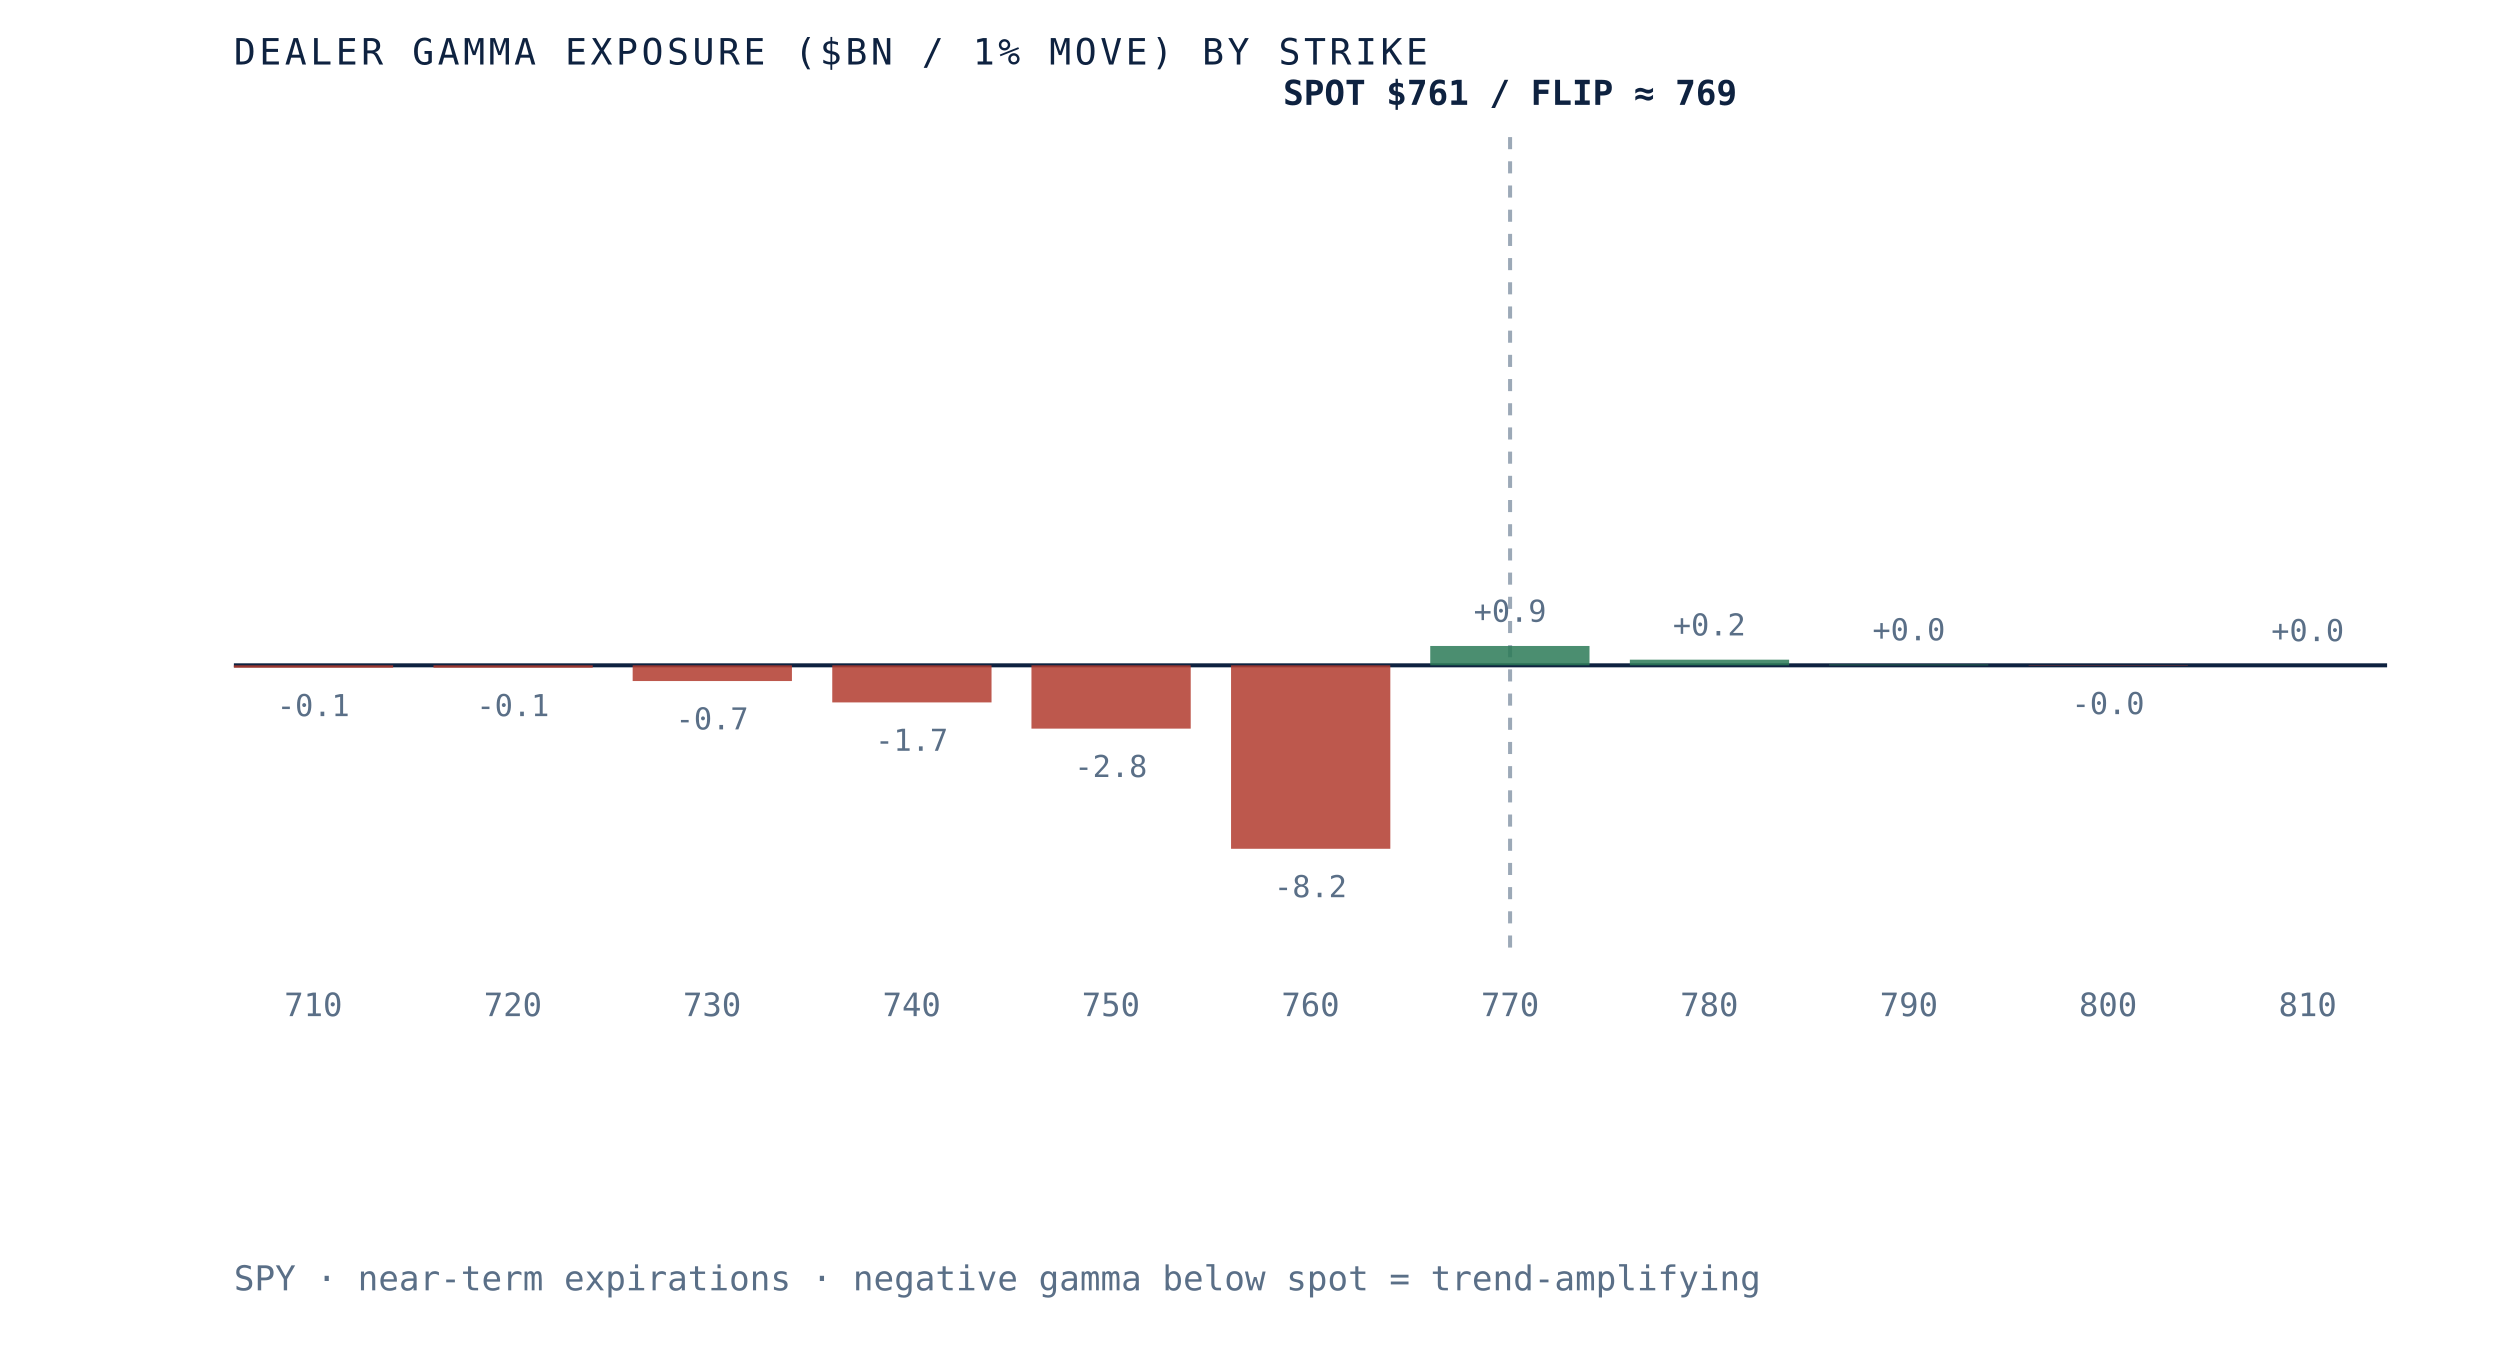
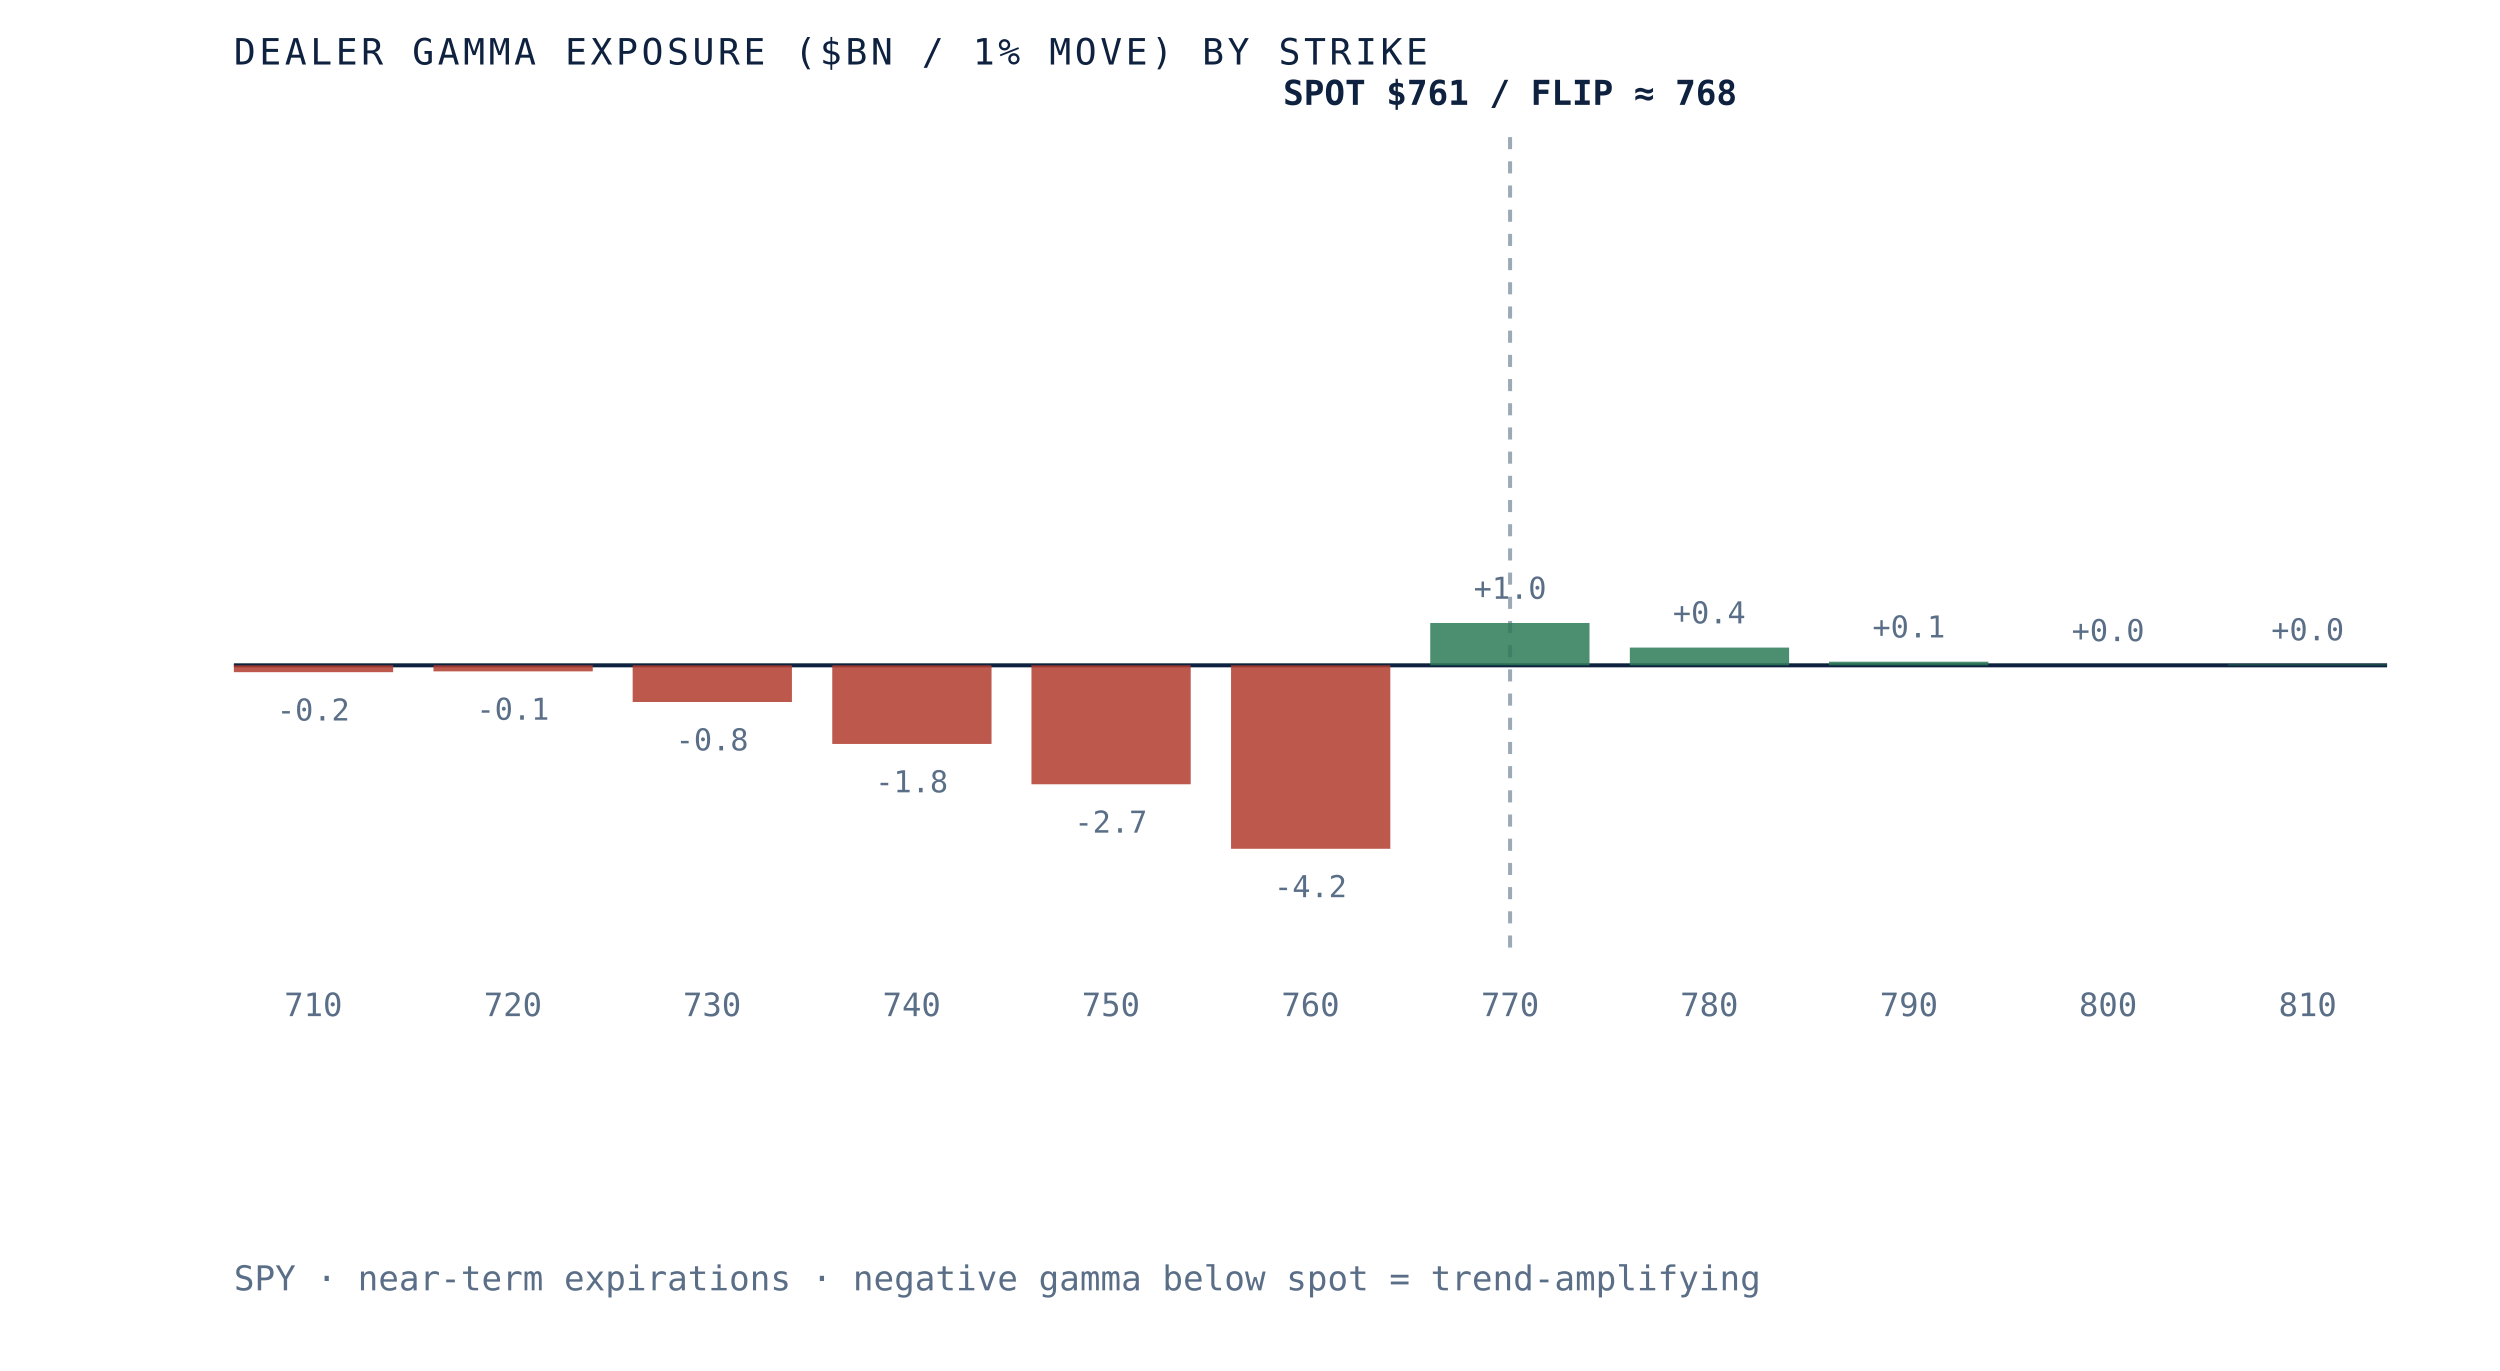
- <svg xmlns="http://www.w3.org/2000/svg" viewBox="0 0 620 340" role="img" aria-label="Dealer gamma exposure by strike for SPY, negative below spot and positive above, gamma flip near 769" preserveAspectRatio="xMidYMid meet" style="width:100%;height:auto;display:block">
+ <svg xmlns="http://www.w3.org/2000/svg" viewBox="0 0 620 340" role="img" aria-label="Dealer gamma exposure by strike for SPY, negative below spot and positive above, gamma flip near 768" preserveAspectRatio="xMidYMid meet" style="width:100%;height:auto;display:block">
  <rect x="0" y="0" width="620" height="340" fill="white" />
  <line x1="58" y1="165" x2="592" y2="165" stroke="#0e2240" stroke-width="1" />
  <line x1="374.5" y1="34" x2="374.5" y2="235" stroke="#5a6f87" stroke-width="1" stroke-dasharray="3 3" opacity="0.6" />
-   <rect x="58.0" y="165.0" width="39.5" height="0.6" fill="#b23b2e" opacity="0.85" />
-   <text x="77.7" y="177.6" text-anchor="middle" font-family="'JetBrains Mono', monospace" font-size="7.5" fill="#5a6f87">-0.1</text>
+   <rect x="58.0" y="165.0" width="39.5" height="1.7" fill="#b23b2e" opacity="0.85" />
+   <text x="77.7" y="178.7" text-anchor="middle" font-family="'JetBrains Mono', monospace" font-size="7.5" fill="#5a6f87">-0.2</text>
  <text x="77.7" y="252" text-anchor="middle" font-family="'JetBrains Mono', monospace" font-size="8" fill="#5a6f87">710</text>
-   <rect x="107.5" y="165.0" width="39.5" height="0.6" fill="#b23b2e" opacity="0.85" />
-   <text x="127.2" y="177.6" text-anchor="middle" font-family="'JetBrains Mono', monospace" font-size="7.5" fill="#5a6f87">-0.1</text>
+   <rect x="107.5" y="165.0" width="39.5" height="1.5" fill="#b23b2e" opacity="0.85" />
+   <text x="127.2" y="178.5" text-anchor="middle" font-family="'JetBrains Mono', monospace" font-size="7.5" fill="#5a6f87">-0.1</text>
  <text x="127.2" y="252" text-anchor="middle" font-family="'JetBrains Mono', monospace" font-size="8" fill="#5a6f87">720</text>
-   <rect x="156.9" y="165.0" width="39.5" height="3.9" fill="#b23b2e" opacity="0.85" />
-   <text x="176.6" y="180.9" text-anchor="middle" font-family="'JetBrains Mono', monospace" font-size="7.5" fill="#5a6f87">-0.7</text>
+   <rect x="156.9" y="165.0" width="39.5" height="9.1" fill="#b23b2e" opacity="0.85" />
+   <text x="176.6" y="186.1" text-anchor="middle" font-family="'JetBrains Mono', monospace" font-size="7.5" fill="#5a6f87">-0.8</text>
  <text x="176.6" y="252" text-anchor="middle" font-family="'JetBrains Mono', monospace" font-size="8" fill="#5a6f87">730</text>
-   <rect x="206.4" y="165.0" width="39.5" height="9.2" fill="#b23b2e" opacity="0.85" />
-   <text x="226.1" y="186.2" text-anchor="middle" font-family="'JetBrains Mono', monospace" font-size="7.5" fill="#5a6f87">-1.7</text>
+   <rect x="206.4" y="165.0" width="39.5" height="19.5" fill="#b23b2e" opacity="0.85" />
+   <text x="226.1" y="196.5" text-anchor="middle" font-family="'JetBrains Mono', monospace" font-size="7.5" fill="#5a6f87">-1.8</text>
  <text x="226.1" y="252" text-anchor="middle" font-family="'JetBrains Mono', monospace" font-size="8" fill="#5a6f87">740</text>
-   <rect x="255.8" y="165.0" width="39.5" height="15.7" fill="#b23b2e" opacity="0.85" />
-   <text x="275.5" y="192.7" text-anchor="middle" font-family="'JetBrains Mono', monospace" font-size="7.5" fill="#5a6f87">-2.8</text>
+   <rect x="255.8" y="165.0" width="39.5" height="29.5" fill="#b23b2e" opacity="0.85" />
+   <text x="275.5" y="206.5" text-anchor="middle" font-family="'JetBrains Mono', monospace" font-size="7.5" fill="#5a6f87">-2.7</text>
  <text x="275.5" y="252" text-anchor="middle" font-family="'JetBrains Mono', monospace" font-size="8" fill="#5a6f87">750</text>
  <rect x="305.3" y="165.0" width="39.5" height="45.5" fill="#b23b2e" opacity="0.85" />
-   <text x="325.0" y="222.5" text-anchor="middle" font-family="'JetBrains Mono', monospace" font-size="7.5" fill="#5a6f87">-8.2</text>
+   <text x="325.0" y="222.5" text-anchor="middle" font-family="'JetBrains Mono', monospace" font-size="7.5" fill="#5a6f87">-4.2</text>
  <text x="325.0" y="252" text-anchor="middle" font-family="'JetBrains Mono', monospace" font-size="8" fill="#5a6f87">760</text>
-   <rect x="354.7" y="160.2" width="39.5" height="4.8" fill="#2c7a57" opacity="0.85" />
-   <text x="374.5" y="154.2" text-anchor="middle" font-family="'JetBrains Mono', monospace" font-size="7.5" fill="#5a6f87">+0.9</text>
+   <rect x="354.7" y="154.5" width="39.5" height="10.5" fill="#2c7a57" opacity="0.85" />
+   <text x="374.5" y="148.5" text-anchor="middle" font-family="'JetBrains Mono', monospace" font-size="7.5" fill="#5a6f87">+1.0</text>
  <text x="374.5" y="252" text-anchor="middle" font-family="'JetBrains Mono', monospace" font-size="8" fill="#5a6f87">770</text>
-   <rect x="404.2" y="163.6" width="39.5" height="1.4" fill="#2c7a57" opacity="0.85" />
-   <text x="423.9" y="157.6" text-anchor="middle" font-family="'JetBrains Mono', monospace" font-size="7.5" fill="#5a6f87">+0.2</text>
+   <rect x="404.2" y="160.6" width="39.5" height="4.4" fill="#2c7a57" opacity="0.85" />
+   <text x="423.9" y="154.6" text-anchor="middle" font-family="'JetBrains Mono', monospace" font-size="7.5" fill="#5a6f87">+0.4</text>
  <text x="423.9" y="252" text-anchor="middle" font-family="'JetBrains Mono', monospace" font-size="8" fill="#5a6f87">780</text>
-   <rect x="453.6" y="164.8" width="39.5" height="0.2" fill="#2c7a57" opacity="0.85" />
-   <text x="473.4" y="158.8" text-anchor="middle" font-family="'JetBrains Mono', monospace" font-size="7.5" fill="#5a6f87">+0.0</text>
+   <rect x="453.6" y="164.1" width="39.5" height="0.9" fill="#2c7a57" opacity="0.85" />
+   <text x="473.4" y="158.1" text-anchor="middle" font-family="'JetBrains Mono', monospace" font-size="7.5" fill="#5a6f87">+0.1</text>
  <text x="473.4" y="252" text-anchor="middle" font-family="'JetBrains Mono', monospace" font-size="8" fill="#5a6f87">790</text>
-   <rect x="503.1" y="165.0" width="39.5" height="0.1" fill="#b23b2e" opacity="0.85" />
-   <text x="522.8" y="177.1" text-anchor="middle" font-family="'JetBrains Mono', monospace" font-size="7.5" fill="#5a6f87">-0.0</text>
+   <rect x="503.1" y="165.0" width="39.5" height="0.0" fill="#2c7a57" opacity="0.85" />
+   <text x="522.8" y="159.0" text-anchor="middle" font-family="'JetBrains Mono', monospace" font-size="7.5" fill="#5a6f87">+0.0</text>
  <text x="522.8" y="252" text-anchor="middle" font-family="'JetBrains Mono', monospace" font-size="8" fill="#5a6f87">800</text>
-   <rect x="552.5" y="165.0" width="39.5" height="0.0" fill="#2c7a57" opacity="0.85" />
-   <text x="572.3" y="159.0" text-anchor="middle" font-family="'JetBrains Mono', monospace" font-size="7.5" fill="#5a6f87">+0.0</text>
+   <rect x="552.5" y="164.8" width="39.5" height="0.2" fill="#2c7a57" opacity="0.85" />
+   <text x="572.3" y="158.8" text-anchor="middle" font-family="'JetBrains Mono', monospace" font-size="7.5" fill="#5a6f87">+0.0</text>
  <text x="572.3" y="252" text-anchor="middle" font-family="'JetBrains Mono', monospace" font-size="8" fill="#5a6f87">810</text>
-   <text x="374.5" y="26" text-anchor="middle" font-family="'JetBrains Mono', monospace" font-size="8.5" font-weight="bold" fill="#0e2240">SPOT $761 / FLIP ≈ 769</text>
+   <text x="374.5" y="26" text-anchor="middle" font-family="'JetBrains Mono', monospace" font-size="8.5" font-weight="bold" fill="#0e2240">SPOT $761 / FLIP ≈ 768</text>
  <text x="58" y="16" font-family="'JetBrains Mono', monospace" font-size="9" letter-spacing="0.1em" fill="#0e2240">DEALER GAMMA EXPOSURE ($BN / 1% MOVE) BY STRIKE</text>
  <text x="58" y="320" font-family="'JetBrains Mono', monospace" font-size="8.5" fill="#5a6f87">SPY · near-term expirations · negative gamma below spot = trend-amplifying</text>
</svg>
